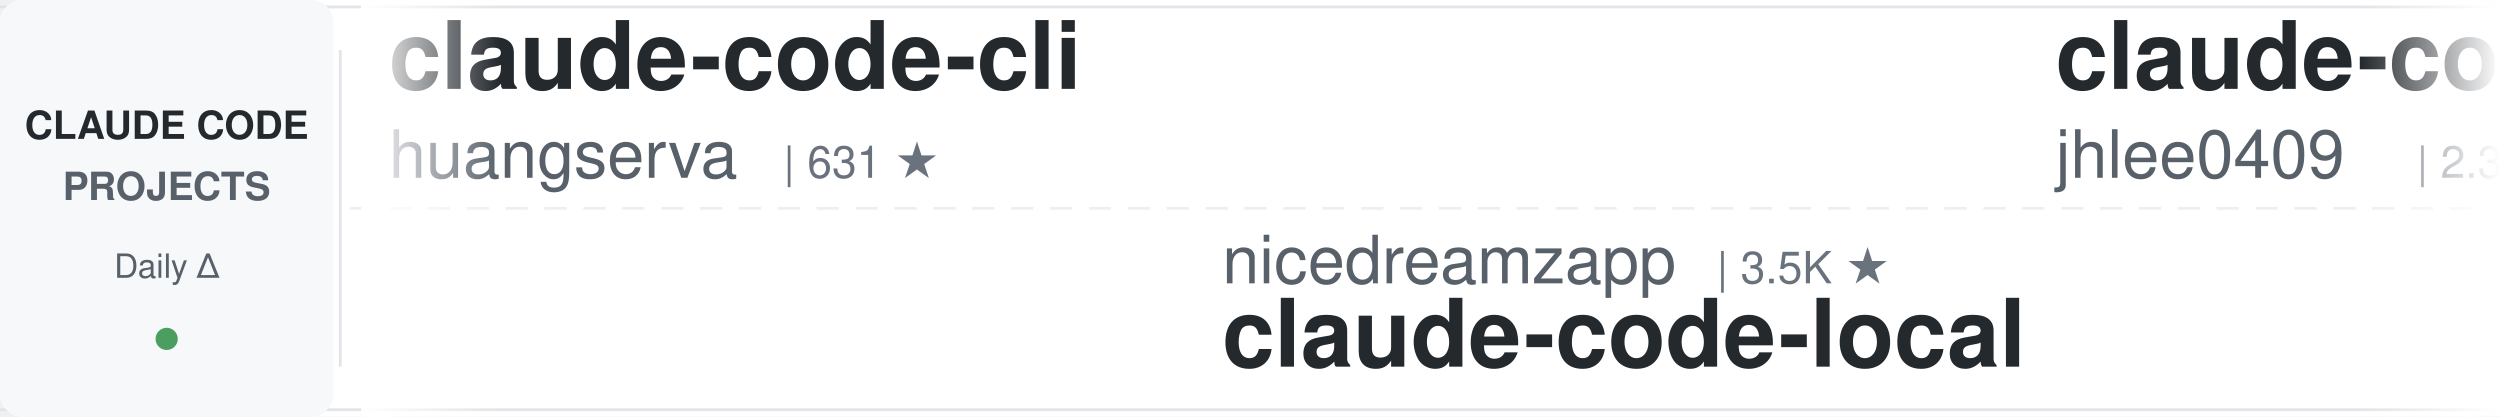
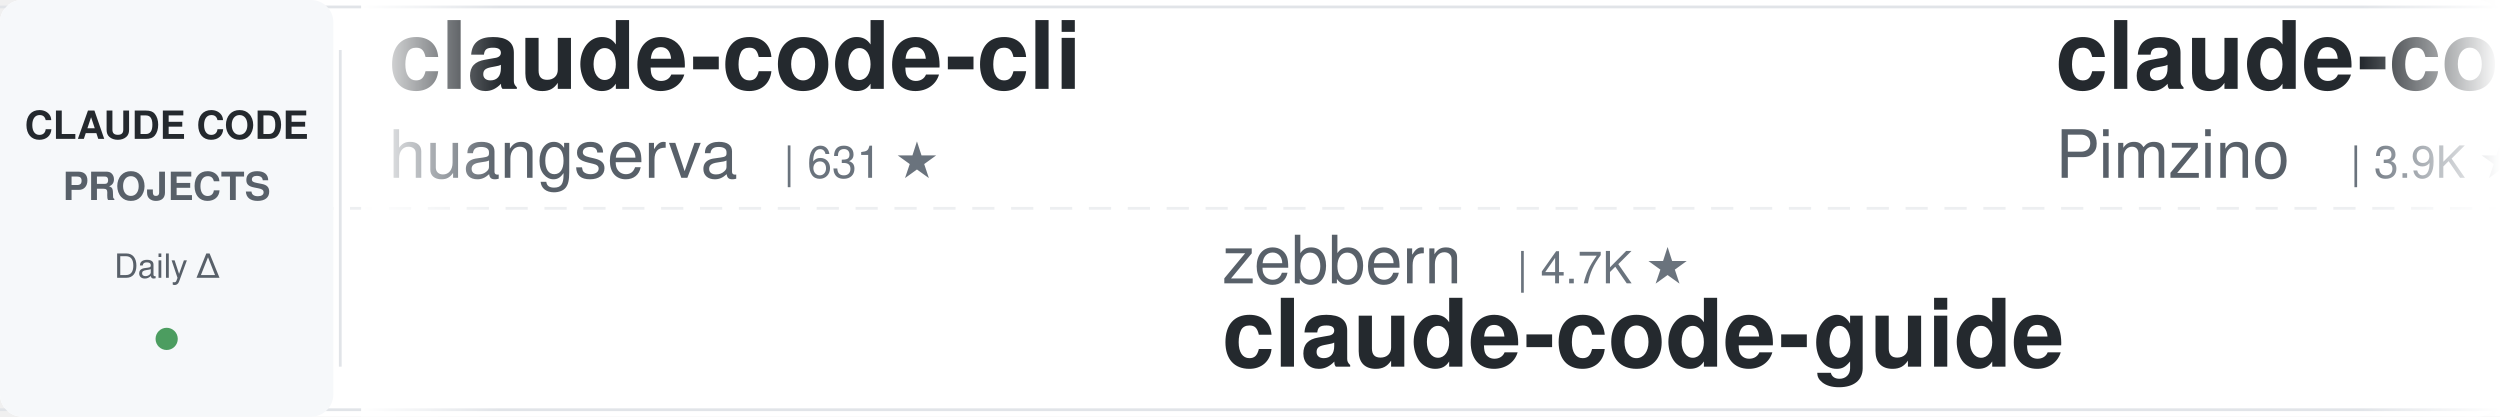
<svg xmlns="http://www.w3.org/2000/svg" width="900" height="150">
  <defs>
    <linearGradient id="leftFade" x1="0%" y1="0%" x2="100%" y2="0%">
      <stop offset="0%" style="stop-color:#ffffff;stop-opacity:1" />
      <stop offset="100%" style="stop-color:#ffffff;stop-opacity:0" />
    </linearGradient>
    <linearGradient id="rightFade" x1="0%" y1="0%" x2="100%" y2="0%">
      <stop offset="0%" style="stop-color:#ffffff;stop-opacity:0" />
      <stop offset="100%" style="stop-color:#ffffff;stop-opacity:1" />
    </linearGradient>
  </defs>
  <rect width="900" height="150" fill="#ffffff" rx="8" />
  <rect x="0" y="2" width="900" height="1" fill="#e1e4e8" />
  <rect x="0" y="147" width="900" height="1" fill="#e1e4e8" />
  <line x1="0" y1="75" x2="900" y2="75" stroke="#e1e4e8" stroke-width="1" stroke-dasharray="8 6" opacity="0.6" />
  <rect x="0" y="0" width="120" height="150" fill="#f6f8fa" rx="8" />
  <text x="60" y="50" font-family="-apple-system, BlinkMacSystemFont, 'Segoe UI', Helvetica, Arial, sans-serif" font-size="14" font-weight="600" fill="#24292e" text-anchor="middle">CLAUDE CODE</text>
  <text x="60" y="72" font-family="-apple-system, BlinkMacSystemFont, 'Segoe UI', Helvetica, Arial, sans-serif" font-size="14" font-weight="600" fill="#586069" text-anchor="middle">PROJECTS</text>
  <text x="60" y="100" font-family="-apple-system, BlinkMacSystemFont, 'Segoe UI', Helvetica, Arial, sans-serif" font-size="12" font-weight="500" fill="#586069" text-anchor="middle">Daily Δ</text>
  <circle cx="60" cy="122" r="4" fill="#22863a" opacity="0.8" />
  <rect x="122" y="18" width="1" height="114" fill="#e1e4e8" />
  <clipPath id="tickerClip">
    <rect x="130" y="0" width="770" height="150" />
  </clipPath>
  <g clip-path="url(#tickerClip)">
    <g id="tickerItems">
      <animateTransform attributeName="transform" attributeType="XML" type="translate" from="0 0" to="-3000 0" dur="54s" repeatCount="indefinite" />
      <g transform="translate(0, 0)">
        <text x="140" y="32" font-family="-apple-system, BlinkMacSystemFont, 'Segoe UI', Helvetica, Arial, sans-serif" font-size="34" font-weight="600" fill="#24292e">claude-code-cli</text>
        <text x="140" y="64" font-family="-apple-system, BlinkMacSystemFont, 'Segoe UI', Helvetica, Arial, sans-serif" font-size="24" font-weight="400" fill="#586069">huangserva</text>
        <text x="282" y="64" font-family="-apple-system, BlinkMacSystemFont, 'Segoe UI', Helvetica, Arial, sans-serif" font-size="16" font-weight="500" fill="#6a737d">| 631 ★</text>
      </g>
      <g transform="translate(300, 0)">
-         <text x="140" y="102" font-family="-apple-system, BlinkMacSystemFont, 'Segoe UI', Helvetica, Arial, sans-serif" font-size="24" font-weight="400" fill="#586069">nicedreamzapp</text>
-         <text x="318" y="102" font-family="-apple-system, BlinkMacSystemFont, 'Segoe UI', Helvetica, Arial, sans-serif" font-size="16" font-weight="500" fill="#6a737d">| 3.5K ★</text>
-         <text x="140" y="132" font-family="-apple-system, BlinkMacSystemFont, 'Segoe UI', Helvetica, Arial, sans-serif" font-size="34" font-weight="600" fill="#24292e">claude-code-local</text>
+         <text x="140" y="102" font-family="-apple-system, BlinkMacSystemFont, 'Segoe UI', Helvetica, Arial, sans-serif" font-size="24" font-weight="400" fill="#586069">zebbern</text>
+         <text x="246" y="102" font-family="-apple-system, BlinkMacSystemFont, 'Segoe UI', Helvetica, Arial, sans-serif" font-size="16" font-weight="500" fill="#6a737d">| 4.7K ★</text>
+         <text x="140" y="132" font-family="-apple-system, BlinkMacSystemFont, 'Segoe UI', Helvetica, Arial, sans-serif" font-size="34" font-weight="600" fill="#24292e">claude-code-guide</text>
      </g>
      <g transform="translate(600, 0)">
-         <text x="140" y="32" font-family="-apple-system, BlinkMacSystemFont, 'Segoe UI', Helvetica, Arial, sans-serif" font-size="34" font-weight="600" fill="#24292e">claude-code-history-view...</text>
-         <text x="140" y="64" font-family="-apple-system, BlinkMacSystemFont, 'Segoe UI', Helvetica, Arial, sans-serif" font-size="24" font-weight="400" fill="#586069">jhlee0409</text>
-         <text x="270" y="64" font-family="-apple-system, BlinkMacSystemFont, 'Segoe UI', Helvetica, Arial, sans-serif" font-size="16" font-weight="500" fill="#6a737d">| 2.3K ★</text>
+         <text x="140" y="32" font-family="-apple-system, BlinkMacSystemFont, 'Segoe UI', Helvetica, Arial, sans-serif" font-size="34" font-weight="600" fill="#24292e">claude-code-spec-workflo...</text>
+         <text x="140" y="64" font-family="-apple-system, BlinkMacSystemFont, 'Segoe UI', Helvetica, Arial, sans-serif" font-size="24" font-weight="400" fill="#586069">Pimzino</text>
+         <text x="246" y="64" font-family="-apple-system, BlinkMacSystemFont, 'Segoe UI', Helvetica, Arial, sans-serif" font-size="16" font-weight="500" fill="#6a737d">| 3.9K ★</text>
      </g>
      <g transform="translate(900, 0)">
-         <text x="140" y="102" font-family="-apple-system, BlinkMacSystemFont, 'Segoe UI', Helvetica, Arial, sans-serif" font-size="24" font-weight="400" fill="#586069">Chachamaru127</text>
-         <text x="318" y="102" font-family="-apple-system, BlinkMacSystemFont, 'Segoe UI', Helvetica, Arial, sans-serif" font-size="16" font-weight="500" fill="#6a737d">| 3.2K ★</text>
-         <text x="140" y="132" font-family="-apple-system, BlinkMacSystemFont, 'Segoe UI', Helvetica, Arial, sans-serif" font-size="34" font-weight="600" fill="#24292e">claude-code-harness</text>
+         <text x="140" y="102" font-family="-apple-system, BlinkMacSystemFont, 'Segoe UI', Helvetica, Arial, sans-serif" font-size="24" font-weight="400" fill="#586069">edmund-io</text>
+         <text x="270" y="102" font-family="-apple-system, BlinkMacSystemFont, 'Segoe UI', Helvetica, Arial, sans-serif" font-size="16" font-weight="500" fill="#6a737d">| 1.5K ★</text>
+         <text x="140" y="132" font-family="-apple-system, BlinkMacSystemFont, 'Segoe UI', Helvetica, Arial, sans-serif" font-size="34" font-weight="600" fill="#24292e">edmunds-claude-code</text>
      </g>
      <g transform="translate(1200, 0)">
-         <text x="140" y="32" font-family="-apple-system, BlinkMacSystemFont, 'Segoe UI', Helvetica, Arial, sans-serif" font-size="34" font-weight="600" fill="#24292e">claude-code-hooks-master...</text>
-         <text x="140" y="64" font-family="-apple-system, BlinkMacSystemFont, 'Segoe UI', Helvetica, Arial, sans-serif" font-size="24" font-weight="400" fill="#586069">disler</text>
-         <text x="234" y="64" font-family="-apple-system, BlinkMacSystemFont, 'Segoe UI', Helvetica, Arial, sans-serif" font-size="16" font-weight="500" fill="#6a737d">| 4.0K ★</text>
+         <text x="140" y="32" font-family="-apple-system, BlinkMacSystemFont, 'Segoe UI', Helvetica, Arial, sans-serif" font-size="34" font-weight="600" fill="#24292e">claude-code-analysis</text>
+         <text x="140" y="64" font-family="-apple-system, BlinkMacSystemFont, 'Segoe UI', Helvetica, Arial, sans-serif" font-size="24" font-weight="400" fill="#586069">liuup</text>
+         <text x="222" y="64" font-family="-apple-system, BlinkMacSystemFont, 'Segoe UI', Helvetica, Arial, sans-serif" font-size="16" font-weight="500" fill="#6a737d">| 4.1K ★</text>
      </g>
      <g transform="translate(1500, 0)">
-         <text x="140" y="102" font-family="-apple-system, BlinkMacSystemFont, 'Segoe UI', Helvetica, Arial, sans-serif" font-size="24" font-weight="400" fill="#586069">disler</text>
-         <text x="234" y="102" font-family="-apple-system, BlinkMacSystemFont, 'Segoe UI', Helvetica, Arial, sans-serif" font-size="16" font-weight="500" fill="#6a737d">| 1.7K ★</text>
-         <text x="140" y="132" font-family="-apple-system, BlinkMacSystemFont, 'Segoe UI', Helvetica, Arial, sans-serif" font-size="34" font-weight="600" fill="#24292e">pi-vs-claude-code</text>
+         <text x="140" y="102" font-family="-apple-system, BlinkMacSystemFont, 'Segoe UI', Helvetica, Arial, sans-serif" font-size="24" font-weight="400" fill="#586069">davila7</text>
+         <text x="246" y="102" font-family="-apple-system, BlinkMacSystemFont, 'Segoe UI', Helvetica, Arial, sans-serif" font-size="16" font-weight="500" fill="#6a737d">| 33.4K ★</text>
+         <text x="140" y="132" font-family="-apple-system, BlinkMacSystemFont, 'Segoe UI', Helvetica, Arial, sans-serif" font-size="34" font-weight="600" fill="#24292e">claude-code-templates</text>
      </g>
      <g transform="translate(1800, 0)">
-         <text x="140" y="32" font-family="-apple-system, BlinkMacSystemFont, 'Segoe UI', Helvetica, Arial, sans-serif" font-size="34" font-weight="600" fill="#24292e">Claude-Code-Usage-Monito...</text>
-         <text x="140" y="64" font-family="-apple-system, BlinkMacSystemFont, 'Segoe UI', Helvetica, Arial, sans-serif" font-size="24" font-weight="400" fill="#586069">Maciek-roboblog</text>
-         <text x="342" y="64" font-family="-apple-system, BlinkMacSystemFont, 'Segoe UI', Helvetica, Arial, sans-serif" font-size="16" font-weight="500" fill="#6a737d">| 8.8K ★</text>
+         <text x="140" y="32" font-family="-apple-system, BlinkMacSystemFont, 'Segoe UI', Helvetica, Arial, sans-serif" font-size="34" font-weight="600" fill="#24292e">Claude-Code-Quest</text>
+         <text x="140" y="64" font-family="-apple-system, BlinkMacSystemFont, 'Segoe UI', Helvetica, Arial, sans-serif" font-size="24" font-weight="400" fill="#586069">wesammustafa</text>
+         <text x="306" y="64" font-family="-apple-system, BlinkMacSystemFont, 'Segoe UI', Helvetica, Arial, sans-serif" font-size="16" font-weight="500" fill="#6a737d">| 3.7K ★</text>
      </g>
      <g transform="translate(2100, 0)">
-         <text x="140" y="102" font-family="-apple-system, BlinkMacSystemFont, 'Segoe UI', Helvetica, Arial, sans-serif" font-size="24" font-weight="400" fill="#586069">SeemSeam</text>
-         <text x="258" y="102" font-family="-apple-system, BlinkMacSystemFont, 'Segoe UI', Helvetica, Arial, sans-serif" font-size="16" font-weight="500" fill="#6a737d">| 3.6K ★</text>
-         <text x="140" y="132" font-family="-apple-system, BlinkMacSystemFont, 'Segoe UI', Helvetica, Arial, sans-serif" font-size="34" font-weight="600" fill="#24292e">claude_codex_bridge</text>
+         <text x="140" y="102" font-family="-apple-system, BlinkMacSystemFont, 'Segoe UI', Helvetica, Arial, sans-serif" font-size="24" font-weight="400" fill="#586069">Windy3f3f3f3f</text>
+         <text x="318" y="102" font-family="-apple-system, BlinkMacSystemFont, 'Segoe UI', Helvetica, Arial, sans-serif" font-size="16" font-weight="500" fill="#6a737d">| 3.8K ★</text>
+         <text x="140" y="132" font-family="-apple-system, BlinkMacSystemFont, 'Segoe UI', Helvetica, Arial, sans-serif" font-size="34" font-weight="600" fill="#24292e">how-claude-code-works</text>
      </g>
      <g transform="translate(2400, 0)">
-         <text x="140" y="32" font-family="-apple-system, BlinkMacSystemFont, 'Segoe UI', Helvetica, Arial, sans-serif" font-size="34" font-weight="600" fill="#24292e">awesome-claude-code-tool...</text>
-         <text x="140" y="64" font-family="-apple-system, BlinkMacSystemFont, 'Segoe UI', Helvetica, Arial, sans-serif" font-size="24" font-weight="400" fill="#586069">rohitg00</text>
-         <text x="258" y="64" font-family="-apple-system, BlinkMacSystemFont, 'Segoe UI', Helvetica, Arial, sans-serif" font-size="16" font-weight="500" fill="#6a737d">| 2.8K ★</text>
+         <text x="140" y="32" font-family="-apple-system, BlinkMacSystemFont, 'Segoe UI', Helvetica, Arial, sans-serif" font-size="34" font-weight="600" fill="#24292e">Open-ClaudeCode</text>
+         <text x="140" y="64" font-family="-apple-system, BlinkMacSystemFont, 'Segoe UI', Helvetica, Arial, sans-serif" font-size="24" font-weight="400" fill="#586069">LING71671</text>
+         <text x="270" y="64" font-family="-apple-system, BlinkMacSystemFont, 'Segoe UI', Helvetica, Arial, sans-serif" font-size="16" font-weight="500" fill="#6a737d">| 987 ★</text>
      </g>
      <g transform="translate(2700, 0)">
-         <text x="140" y="102" font-family="-apple-system, BlinkMacSystemFont, 'Segoe UI', Helvetica, Arial, sans-serif" font-size="24" font-weight="400" fill="#586069">anthropics</text>
-         <text x="282" y="102" font-family="-apple-system, BlinkMacSystemFont, 'Segoe UI', Helvetica, Arial, sans-serif" font-size="16" font-weight="500" fill="#6a737d">| 1.0K ★</text>
-         <text x="140" y="132" font-family="-apple-system, BlinkMacSystemFont, 'Segoe UI', Helvetica, Arial, sans-serif" font-size="34" font-weight="600" fill="#24292e">claude-code-base-action</text>
+         <text x="140" y="102" font-family="-apple-system, BlinkMacSystemFont, 'Segoe UI', Helvetica, Arial, sans-serif" font-size="24" font-weight="400" fill="#586069">lintsinghua</text>
+         <text x="294" y="102" font-family="-apple-system, BlinkMacSystemFont, 'Segoe UI', Helvetica, Arial, sans-serif" font-size="16" font-weight="500" fill="#6a737d">| 4.4K ★</text>
+         <text x="140" y="132" font-family="-apple-system, BlinkMacSystemFont, 'Segoe UI', Helvetica, Arial, sans-serif" font-size="34" font-weight="600" fill="#24292e">claude-code-book</text>
      </g>
      <g transform="translate(3000, 0)">
        <text x="140" y="32" font-family="-apple-system, BlinkMacSystemFont, 'Segoe UI', Helvetica, Arial, sans-serif" font-size="34" font-weight="600" fill="#24292e">claude-code-cli</text>
        <text x="140" y="64" font-family="-apple-system, BlinkMacSystemFont, 'Segoe UI', Helvetica, Arial, sans-serif" font-size="24" font-weight="400" fill="#586069">huangserva</text>
        <text x="282" y="64" font-family="-apple-system, BlinkMacSystemFont, 'Segoe UI', Helvetica, Arial, sans-serif" font-size="16" font-weight="500" fill="#6a737d">| 631 ★</text>
      </g>
      <g transform="translate(3300, 0)">
-         <text x="140" y="102" font-family="-apple-system, BlinkMacSystemFont, 'Segoe UI', Helvetica, Arial, sans-serif" font-size="24" font-weight="400" fill="#586069">nicedreamzapp</text>
-         <text x="318" y="102" font-family="-apple-system, BlinkMacSystemFont, 'Segoe UI', Helvetica, Arial, sans-serif" font-size="16" font-weight="500" fill="#6a737d">| 3.5K ★</text>
-         <text x="140" y="132" font-family="-apple-system, BlinkMacSystemFont, 'Segoe UI', Helvetica, Arial, sans-serif" font-size="34" font-weight="600" fill="#24292e">claude-code-local</text>
+         <text x="140" y="102" font-family="-apple-system, BlinkMacSystemFont, 'Segoe UI', Helvetica, Arial, sans-serif" font-size="24" font-weight="400" fill="#586069">zebbern</text>
+         <text x="246" y="102" font-family="-apple-system, BlinkMacSystemFont, 'Segoe UI', Helvetica, Arial, sans-serif" font-size="16" font-weight="500" fill="#6a737d">| 4.7K ★</text>
+         <text x="140" y="132" font-family="-apple-system, BlinkMacSystemFont, 'Segoe UI', Helvetica, Arial, sans-serif" font-size="34" font-weight="600" fill="#24292e">claude-code-guide</text>
      </g>
      <g transform="translate(3600, 0)">
-         <text x="140" y="32" font-family="-apple-system, BlinkMacSystemFont, 'Segoe UI', Helvetica, Arial, sans-serif" font-size="34" font-weight="600" fill="#24292e">claude-code-history-view...</text>
-         <text x="140" y="64" font-family="-apple-system, BlinkMacSystemFont, 'Segoe UI', Helvetica, Arial, sans-serif" font-size="24" font-weight="400" fill="#586069">jhlee0409</text>
-         <text x="270" y="64" font-family="-apple-system, BlinkMacSystemFont, 'Segoe UI', Helvetica, Arial, sans-serif" font-size="16" font-weight="500" fill="#6a737d">| 2.3K ★</text>
+         <text x="140" y="32" font-family="-apple-system, BlinkMacSystemFont, 'Segoe UI', Helvetica, Arial, sans-serif" font-size="34" font-weight="600" fill="#24292e">claude-code-spec-workflo...</text>
+         <text x="140" y="64" font-family="-apple-system, BlinkMacSystemFont, 'Segoe UI', Helvetica, Arial, sans-serif" font-size="24" font-weight="400" fill="#586069">Pimzino</text>
+         <text x="246" y="64" font-family="-apple-system, BlinkMacSystemFont, 'Segoe UI', Helvetica, Arial, sans-serif" font-size="16" font-weight="500" fill="#6a737d">| 3.9K ★</text>
      </g>
      <g transform="translate(3900, 0)">
-         <text x="140" y="102" font-family="-apple-system, BlinkMacSystemFont, 'Segoe UI', Helvetica, Arial, sans-serif" font-size="24" font-weight="400" fill="#586069">Chachamaru127</text>
-         <text x="318" y="102" font-family="-apple-system, BlinkMacSystemFont, 'Segoe UI', Helvetica, Arial, sans-serif" font-size="16" font-weight="500" fill="#6a737d">| 3.2K ★</text>
-         <text x="140" y="132" font-family="-apple-system, BlinkMacSystemFont, 'Segoe UI', Helvetica, Arial, sans-serif" font-size="34" font-weight="600" fill="#24292e">claude-code-harness</text>
+         <text x="140" y="102" font-family="-apple-system, BlinkMacSystemFont, 'Segoe UI', Helvetica, Arial, sans-serif" font-size="24" font-weight="400" fill="#586069">edmund-io</text>
+         <text x="270" y="102" font-family="-apple-system, BlinkMacSystemFont, 'Segoe UI', Helvetica, Arial, sans-serif" font-size="16" font-weight="500" fill="#6a737d">| 1.5K ★</text>
+         <text x="140" y="132" font-family="-apple-system, BlinkMacSystemFont, 'Segoe UI', Helvetica, Arial, sans-serif" font-size="34" font-weight="600" fill="#24292e">edmunds-claude-code</text>
      </g>
    </g>
  </g>
  <rect x="130" y="0" width="50" height="150" fill="url(#leftFade)" />
  <rect x="850" y="0" width="50" height="150" fill="url(#rightFade)" />
</svg>
